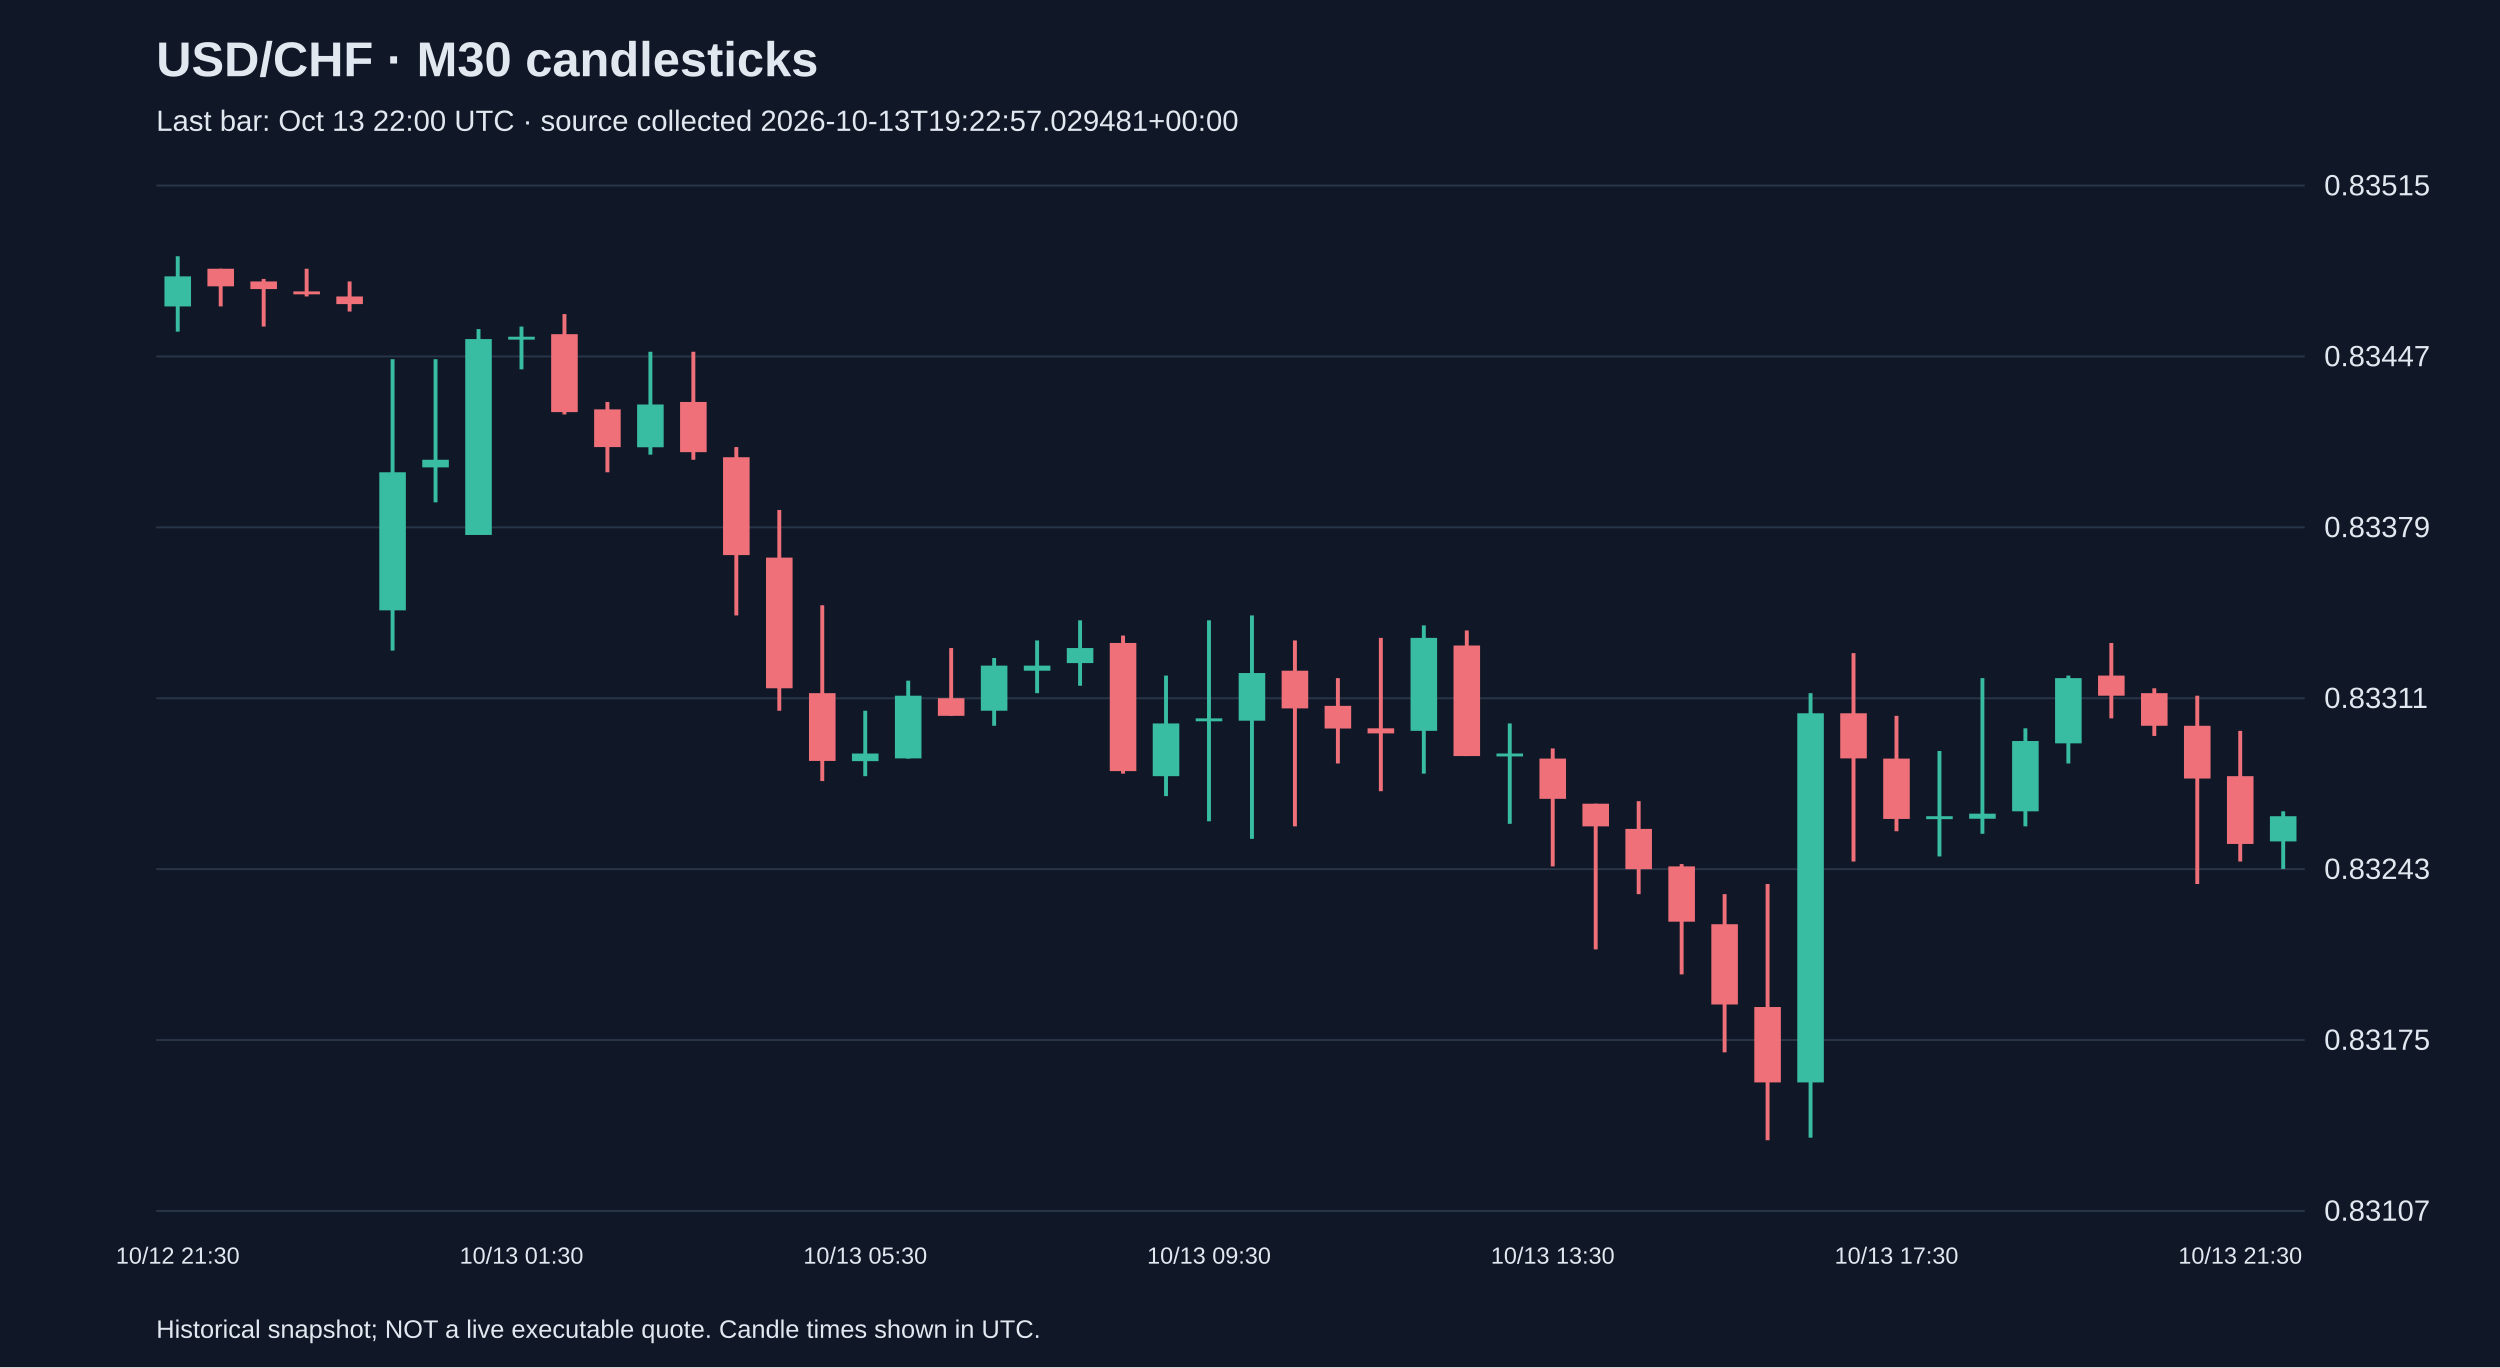
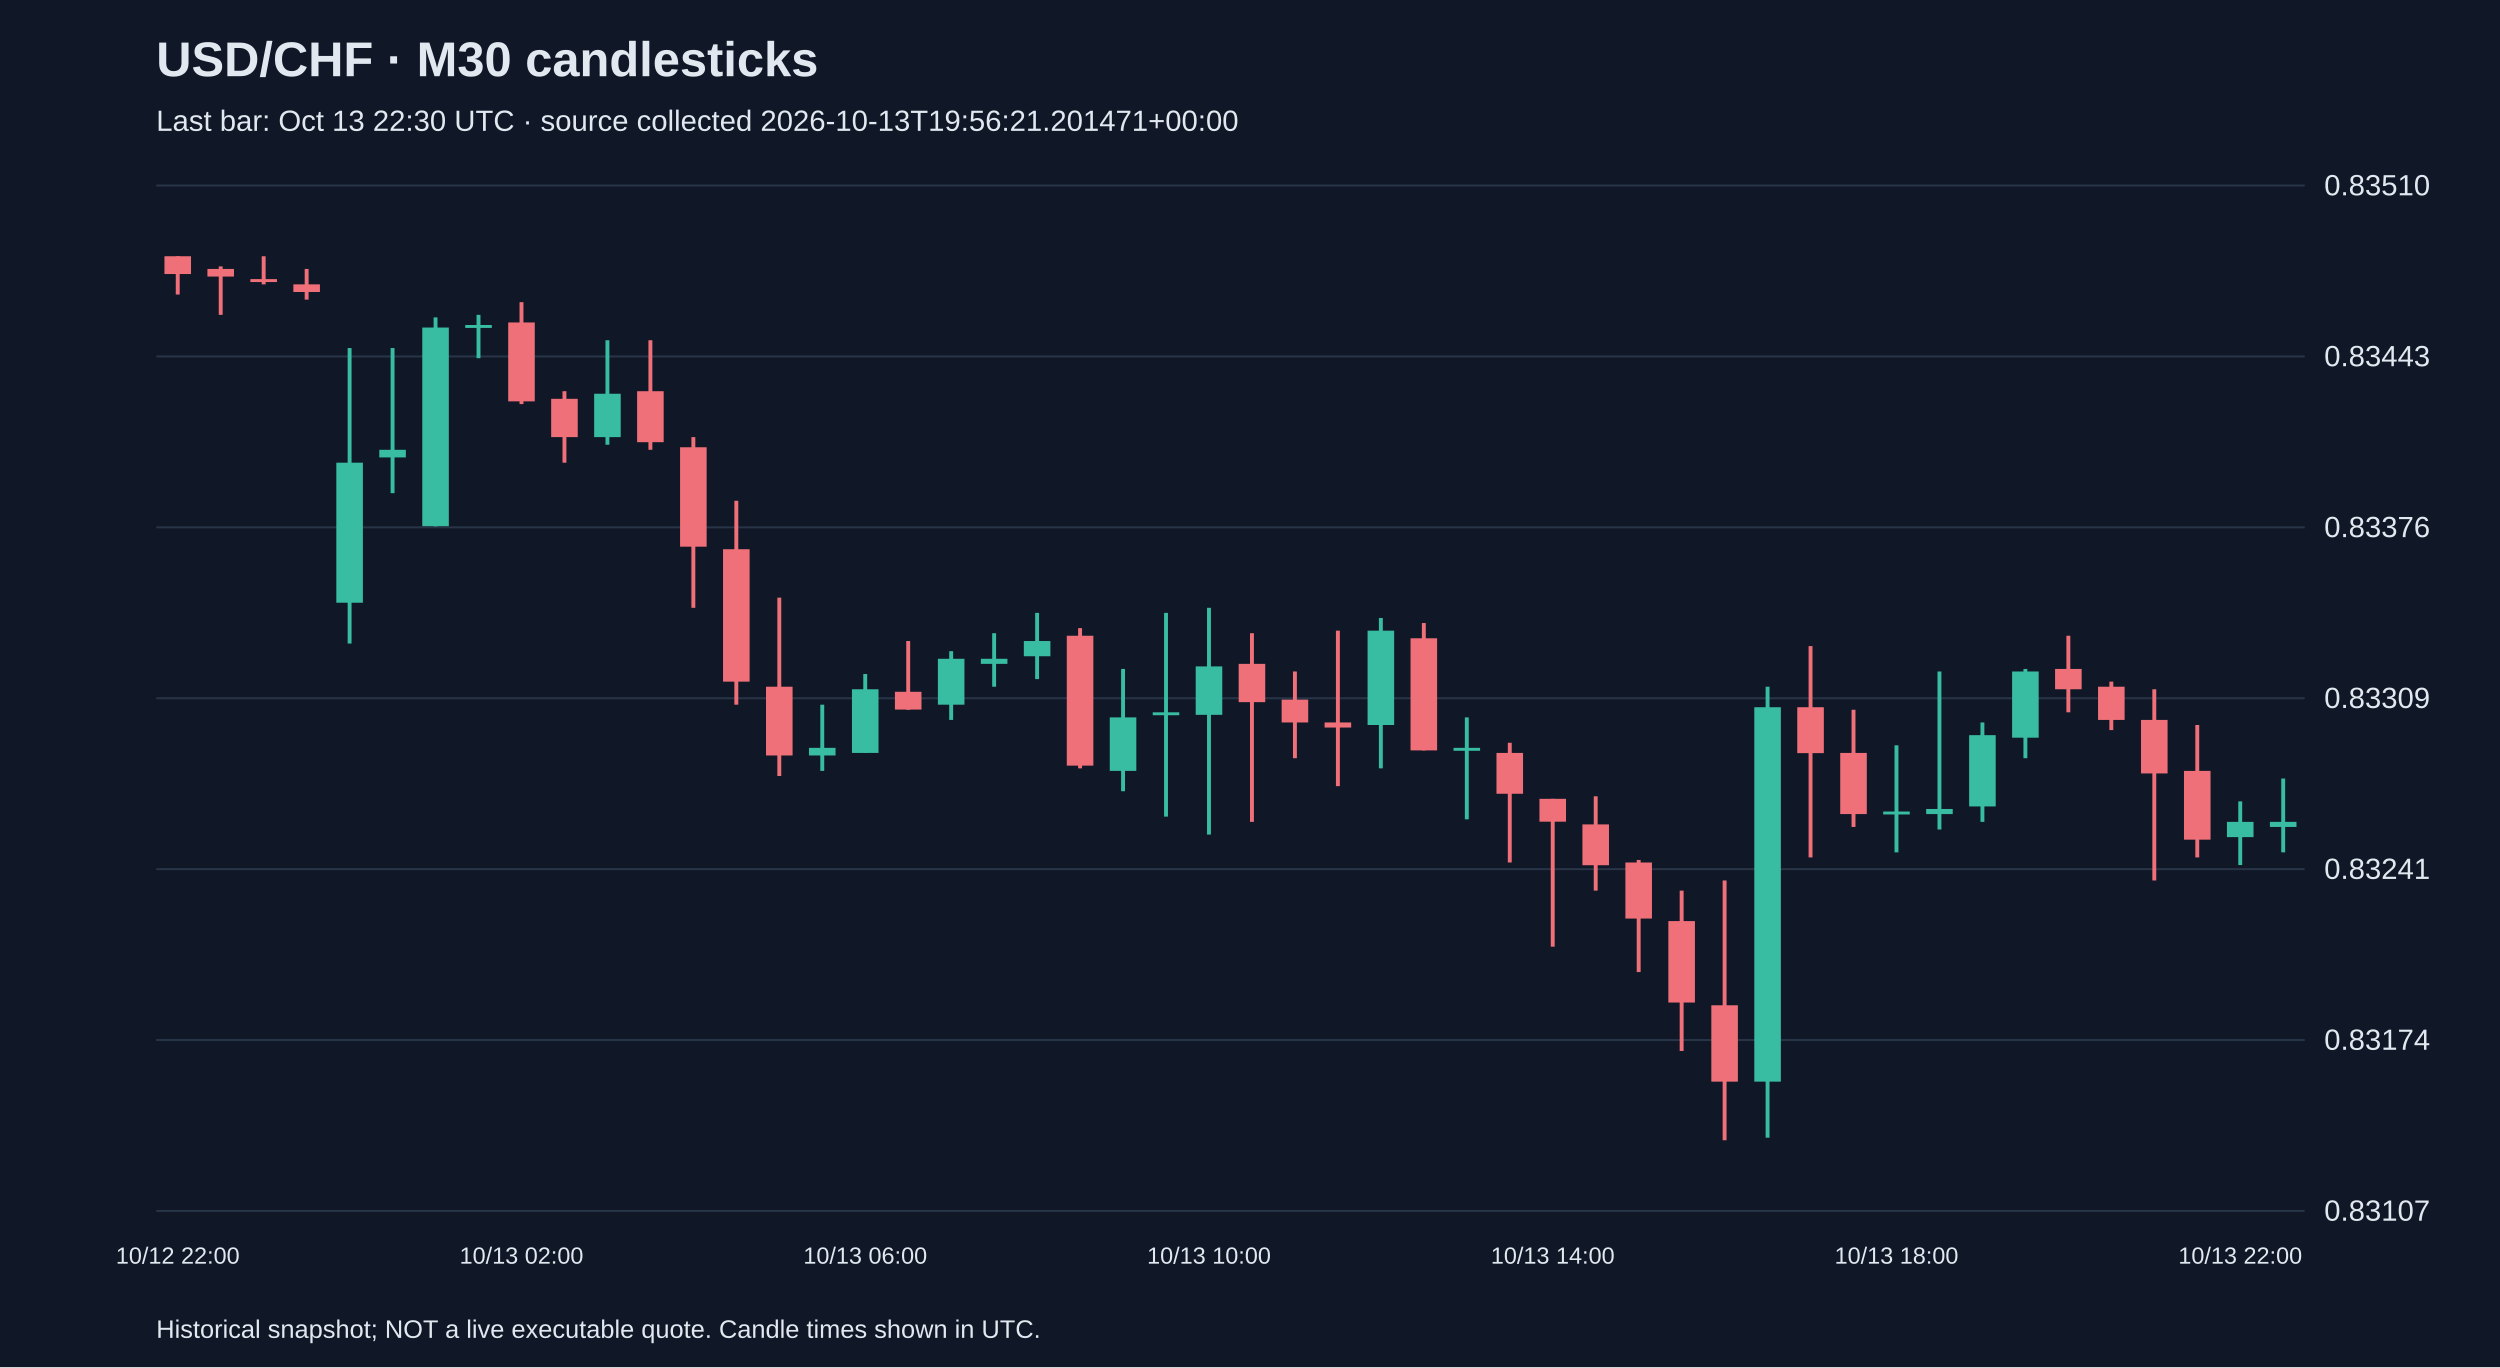
<svg xmlns="http://www.w3.org/2000/svg" viewBox="0 0 1280 700">
  <rect width="100%" height="100%" fill="#101827" />
  <style>text{font-family:Arial,sans-serif;fill:#e2e8f0}</style>
  <text x="80" y="39" font-size="25" font-weight="bold">USD/CHF · M30 candlesticks</text>
-   <text x="80" y="67" font-size="15" fill="#a6b1c5">Last bar: Oct 13 22:00 UTC · source collected 2026-10-13T19:22:57.029481+00:00</text>
+   <text x="80" y="67" font-size="15" fill="#a6b1c5">Last bar: Oct 13 22:30 UTC · source collected 2026-10-13T19:56:21.201471+00:00</text>
  <line x1="80" y1="620.0" x2="1180" y2="620.0" stroke="#283548" />
  <text x="1190" y="625.0" font-size="15">0.83107</text>
  <line x1="80" y1="532.5" x2="1180" y2="532.5" stroke="#283548" />
-   <text x="1190" y="537.5" font-size="15">0.83175</text>
+   <text x="1190" y="537.5" font-size="15">0.83174</text>
  <line x1="80" y1="445.0" x2="1180" y2="445.0" stroke="#283548" />
-   <text x="1190" y="450.0" font-size="15">0.83243</text>
+   <text x="1190" y="450.0" font-size="15">0.83241</text>
  <line x1="80" y1="357.5" x2="1180" y2="357.5" stroke="#283548" />
-   <text x="1190" y="362.5" font-size="15">0.83311</text>
+   <text x="1190" y="362.5" font-size="15">0.83309</text>
  <line x1="80" y1="270.0" x2="1180" y2="270.0" stroke="#283548" />
-   <text x="1190" y="275.0" font-size="15">0.83379</text>
+   <text x="1190" y="275.0" font-size="15">0.83376</text>
  <line x1="80" y1="182.5" x2="1180" y2="182.5" stroke="#283548" />
-   <text x="1190" y="187.5" font-size="15">0.83447</text>
+   <text x="1190" y="187.5" font-size="15">0.83443</text>
  <line x1="80" y1="95.0" x2="1180" y2="95.0" stroke="#283548" />
-   <text x="1190" y="100.0" font-size="15">0.83515</text>
-   <line x1="91.0" y1="131.2" x2="91.0" y2="169.8" stroke="#38bca2" stroke-width="2" />
-   <rect x="84.2" y="141.5" width="13.6" height="15.4" fill="#38bca2" />
-   <text x="91.0" y="647" text-anchor="middle" font-size="12">10/12 21:30</text>
-   <line x1="113.0" y1="137.6" x2="113.0" y2="156.9" stroke="#f07079" stroke-width="2" />
-   <rect x="106.2" y="137.6" width="13.6" height="9.0" fill="#f07079" />
-   <line x1="135.0" y1="142.8" x2="135.0" y2="167.2" stroke="#f07079" stroke-width="2" />
-   <rect x="128.2" y="144.1" width="13.6" height="3.9" fill="#f07079" />
-   <line x1="157.0" y1="137.6" x2="157.0" y2="151.8" stroke="#f07079" stroke-width="2" />
-   <rect x="150.2" y="149.2" width="13.6" height="1.5" fill="#f07079" />
-   <line x1="179.0" y1="144.1" x2="179.0" y2="159.5" stroke="#f07079" stroke-width="2" />
-   <rect x="172.2" y="151.8" width="13.6" height="3.9" fill="#f07079" />
-   <line x1="201.0" y1="183.9" x2="201.0" y2="333.1" stroke="#38bca2" stroke-width="2" />
-   <rect x="194.2" y="241.8" width="13.6" height="70.7" fill="#38bca2" />
-   <line x1="223.0" y1="183.9" x2="223.0" y2="257.2" stroke="#38bca2" stroke-width="2" />
-   <rect x="216.2" y="235.4" width="13.6" height="3.9" fill="#38bca2" />
-   <line x1="245.0" y1="168.5" x2="245.0" y2="273.9" stroke="#38bca2" stroke-width="2" />
-   <rect x="238.2" y="173.6" width="13.6" height="100.3" fill="#38bca2" />
-   <line x1="267.0" y1="167.2" x2="267.0" y2="189.1" stroke="#38bca2" stroke-width="2" />
-   <rect x="260.2" y="172.4" width="13.6" height="1.5" fill="#38bca2" />
-   <text x="267.0" y="647" text-anchor="middle" font-size="12">10/13 01:30</text>
-   <line x1="289.0" y1="160.8" x2="289.0" y2="212.2" stroke="#f07079" stroke-width="2" />
-   <rect x="282.2" y="171.1" width="13.6" height="39.9" fill="#f07079" />
-   <line x1="311.0" y1="205.8" x2="311.0" y2="241.8" stroke="#f07079" stroke-width="2" />
-   <rect x="304.2" y="209.6" width="13.6" height="19.3" fill="#f07079" />
-   <line x1="333.0" y1="180.1" x2="333.0" y2="232.8" stroke="#38bca2" stroke-width="2" />
-   <rect x="326.2" y="207.1" width="13.6" height="21.9" fill="#38bca2" />
-   <line x1="355.0" y1="180.1" x2="355.0" y2="235.4" stroke="#f07079" stroke-width="2" />
-   <rect x="348.2" y="205.8" width="13.6" height="25.7" fill="#f07079" />
-   <line x1="377.0" y1="228.9" x2="377.0" y2="315.1" stroke="#f07079" stroke-width="2" />
-   <rect x="370.2" y="234.1" width="13.6" height="50.1" fill="#f07079" />
-   <line x1="399.0" y1="261.1" x2="399.0" y2="363.9" stroke="#f07079" stroke-width="2" />
-   <rect x="392.2" y="285.5" width="13.6" height="66.9" fill="#f07079" />
-   <line x1="421.0" y1="309.9" x2="421.0" y2="399.9" stroke="#f07079" stroke-width="2" />
-   <rect x="414.2" y="354.9" width="13.6" height="34.7" fill="#f07079" />
-   <line x1="443.0" y1="363.9" x2="443.0" y2="397.4" stroke="#38bca2" stroke-width="2" />
-   <rect x="436.2" y="385.8" width="13.6" height="3.9" fill="#38bca2" />
-   <text x="443.0" y="647" text-anchor="middle" font-size="12">10/13 05:30</text>
-   <line x1="465.0" y1="348.5" x2="465.0" y2="388.4" stroke="#38bca2" stroke-width="2" />
-   <rect x="458.2" y="356.2" width="13.6" height="32.1" fill="#38bca2" />
-   <line x1="487.0" y1="331.8" x2="487.0" y2="366.5" stroke="#f07079" stroke-width="2" />
-   <rect x="480.2" y="357.5" width="13.6" height="9.0" fill="#f07079" />
-   <line x1="509.0" y1="336.9" x2="509.0" y2="371.6" stroke="#38bca2" stroke-width="2" />
-   <rect x="502.2" y="340.8" width="13.6" height="23.1" fill="#38bca2" />
-   <line x1="531.0" y1="327.9" x2="531.0" y2="354.9" stroke="#38bca2" stroke-width="2" />
-   <rect x="524.2" y="340.8" width="13.6" height="2.6" fill="#38bca2" />
-   <line x1="553.0" y1="317.6" x2="553.0" y2="351.1" stroke="#38bca2" stroke-width="2" />
-   <rect x="546.2" y="331.8" width="13.6" height="7.7" fill="#38bca2" />
-   <line x1="575.0" y1="325.4" x2="575.0" y2="396.1" stroke="#f07079" stroke-width="2" />
-   <rect x="568.2" y="329.2" width="13.6" height="65.6" fill="#f07079" />
-   <line x1="597.0" y1="345.9" x2="597.0" y2="407.6" stroke="#38bca2" stroke-width="2" />
-   <rect x="590.2" y="370.4" width="13.6" height="27.0" fill="#38bca2" />
-   <line x1="619.0" y1="317.6" x2="619.0" y2="420.5" stroke="#38bca2" stroke-width="2" />
-   <rect x="612.2" y="367.8" width="13.6" height="1.5" fill="#38bca2" />
-   <text x="619.0" y="647" text-anchor="middle" font-size="12">10/13 09:30</text>
-   <line x1="641.0" y1="315.1" x2="641.0" y2="429.5" stroke="#38bca2" stroke-width="2" />
-   <rect x="634.2" y="344.6" width="13.6" height="24.4" fill="#38bca2" />
-   <line x1="663.0" y1="327.9" x2="663.0" y2="423.1" stroke="#f07079" stroke-width="2" />
-   <rect x="656.2" y="343.4" width="13.6" height="19.3" fill="#f07079" />
-   <line x1="685.0" y1="347.2" x2="685.0" y2="390.9" stroke="#f07079" stroke-width="2" />
-   <rect x="678.2" y="361.4" width="13.6" height="11.6" fill="#f07079" />
-   <line x1="707.0" y1="326.6" x2="707.0" y2="405.1" stroke="#f07079" stroke-width="2" />
-   <rect x="700.2" y="372.9" width="13.6" height="2.6" fill="#f07079" />
-   <line x1="729.0" y1="320.2" x2="729.0" y2="396.1" stroke="#38bca2" stroke-width="2" />
-   <rect x="722.2" y="326.6" width="13.6" height="47.6" fill="#38bca2" />
-   <line x1="751.0" y1="322.8" x2="751.0" y2="387.1" stroke="#f07079" stroke-width="2" />
-   <rect x="744.2" y="330.5" width="13.6" height="56.6" fill="#f07079" />
-   <line x1="773.0" y1="370.4" x2="773.0" y2="421.8" stroke="#38bca2" stroke-width="2" />
-   <rect x="766.2" y="385.8" width="13.6" height="1.5" fill="#38bca2" />
-   <line x1="795.0" y1="383.2" x2="795.0" y2="443.6" stroke="#f07079" stroke-width="2" />
-   <rect x="788.2" y="388.4" width="13.6" height="20.6" fill="#f07079" />
-   <text x="795.0" y="647" text-anchor="middle" font-size="12">10/13 13:30</text>
-   <line x1="817.0" y1="411.5" x2="817.0" y2="486.1" stroke="#f07079" stroke-width="2" />
-   <rect x="810.2" y="411.5" width="13.6" height="11.6" fill="#f07079" />
-   <line x1="839.0" y1="410.2" x2="839.0" y2="457.8" stroke="#f07079" stroke-width="2" />
-   <rect x="832.2" y="424.4" width="13.6" height="20.6" fill="#f07079" />
-   <line x1="861.0" y1="442.4" x2="861.0" y2="498.9" stroke="#f07079" stroke-width="2" />
-   <rect x="854.2" y="443.6" width="13.6" height="28.3" fill="#f07079" />
-   <line x1="883.0" y1="457.8" x2="883.0" y2="538.8" stroke="#f07079" stroke-width="2" />
-   <rect x="876.2" y="473.2" width="13.6" height="41.1" fill="#f07079" />
-   <line x1="905.0" y1="452.6" x2="905.0" y2="583.8" stroke="#f07079" stroke-width="2" />
-   <rect x="898.2" y="515.6" width="13.6" height="38.6" fill="#f07079" />
-   <line x1="927.0" y1="354.9" x2="927.0" y2="582.5" stroke="#38bca2" stroke-width="2" />
-   <rect x="920.2" y="365.2" width="13.6" height="189.0" fill="#38bca2" />
-   <line x1="949.0" y1="334.4" x2="949.0" y2="441.1" stroke="#f07079" stroke-width="2" />
-   <rect x="942.2" y="365.2" width="13.6" height="23.1" fill="#f07079" />
-   <line x1="971.0" y1="366.5" x2="971.0" y2="425.6" stroke="#f07079" stroke-width="2" />
-   <rect x="964.2" y="388.4" width="13.6" height="30.9" fill="#f07079" />
-   <text x="971.0" y="647" text-anchor="middle" font-size="12">10/13 17:30</text>
-   <line x1="993.0" y1="384.5" x2="993.0" y2="438.5" stroke="#38bca2" stroke-width="2" />
-   <rect x="986.2" y="417.9" width="13.6" height="1.5" fill="#38bca2" />
-   <line x1="1015.0" y1="347.2" x2="1015.0" y2="426.9" stroke="#38bca2" stroke-width="2" />
-   <rect x="1008.2" y="416.6" width="13.6" height="2.6" fill="#38bca2" />
-   <line x1="1037.0" y1="372.9" x2="1037.0" y2="423.1" stroke="#38bca2" stroke-width="2" />
-   <rect x="1030.2" y="379.4" width="13.6" height="36.0" fill="#38bca2" />
-   <line x1="1059.0" y1="345.9" x2="1059.0" y2="390.9" stroke="#38bca2" stroke-width="2" />
-   <rect x="1052.2" y="347.2" width="13.6" height="33.4" fill="#38bca2" />
-   <line x1="1081.0" y1="329.2" x2="1081.0" y2="367.8" stroke="#f07079" stroke-width="2" />
-   <rect x="1074.2" y="345.9" width="13.6" height="10.3" fill="#f07079" />
-   <line x1="1103.0" y1="352.4" x2="1103.0" y2="376.8" stroke="#f07079" stroke-width="2" />
-   <rect x="1096.2" y="354.9" width="13.6" height="16.7" fill="#f07079" />
-   <line x1="1125.0" y1="356.2" x2="1125.0" y2="452.6" stroke="#f07079" stroke-width="2" />
-   <rect x="1118.2" y="371.6" width="13.6" height="27.0" fill="#f07079" />
-   <line x1="1147.0" y1="374.2" x2="1147.0" y2="441.1" stroke="#f07079" stroke-width="2" />
-   <rect x="1140.2" y="397.4" width="13.6" height="34.7" fill="#f07079" />
-   <text x="1147.0" y="647" text-anchor="middle" font-size="12">10/13 21:30</text>
-   <line x1="1169.0" y1="415.4" x2="1169.0" y2="444.9" stroke="#38bca2" stroke-width="2" />
-   <rect x="1162.2" y="417.9" width="13.6" height="12.9" fill="#38bca2" />
+   <text x="1190" y="100.0" font-size="15">0.83510</text>
+   <line x1="91.0" y1="131.2" x2="91.0" y2="150.8" stroke="#f07079" stroke-width="2" />
+   <rect x="84.2" y="131.2" width="13.6" height="9.1" fill="#f07079" />
+   <text x="91.0" y="647" text-anchor="middle" font-size="12">10/12 22:00</text>
+   <line x1="113.0" y1="136.4" x2="113.0" y2="161.2" stroke="#f07079" stroke-width="2" />
+   <rect x="106.2" y="137.7" width="13.6" height="3.9" fill="#f07079" />
+   <line x1="135.0" y1="131.2" x2="135.0" y2="145.6" stroke="#f07079" stroke-width="2" />
+   <rect x="128.2" y="142.9" width="13.6" height="1.5" fill="#f07079" />
+   <line x1="157.0" y1="137.7" x2="157.0" y2="153.4" stroke="#f07079" stroke-width="2" />
+   <rect x="150.2" y="145.6" width="13.6" height="3.9" fill="#f07079" />
+   <line x1="179.0" y1="178.2" x2="179.0" y2="329.5" stroke="#38bca2" stroke-width="2" />
+   <rect x="172.2" y="236.9" width="13.6" height="71.7" fill="#38bca2" />
+   <line x1="201.0" y1="178.2" x2="201.0" y2="252.5" stroke="#38bca2" stroke-width="2" />
+   <rect x="194.2" y="230.3" width="13.6" height="3.9" fill="#38bca2" />
+   <line x1="223.0" y1="162.5" x2="223.0" y2="269.5" stroke="#38bca2" stroke-width="2" />
+   <rect x="216.2" y="167.7" width="13.6" height="101.7" fill="#38bca2" />
+   <line x1="245.0" y1="161.2" x2="245.0" y2="183.4" stroke="#38bca2" stroke-width="2" />
+   <rect x="238.2" y="166.4" width="13.6" height="1.5" fill="#38bca2" />
+   <line x1="267.0" y1="154.7" x2="267.0" y2="206.9" stroke="#f07079" stroke-width="2" />
+   <rect x="260.2" y="165.1" width="13.6" height="40.4" fill="#f07079" />
+   <text x="267.0" y="647" text-anchor="middle" font-size="12">10/13 02:00</text>
+   <line x1="289.0" y1="200.3" x2="289.0" y2="236.9" stroke="#f07079" stroke-width="2" />
+   <rect x="282.2" y="204.2" width="13.6" height="19.6" fill="#f07079" />
+   <line x1="311.0" y1="174.2" x2="311.0" y2="227.7" stroke="#38bca2" stroke-width="2" />
+   <rect x="304.2" y="201.6" width="13.6" height="22.2" fill="#38bca2" />
+   <line x1="333.0" y1="174.2" x2="333.0" y2="230.3" stroke="#f07079" stroke-width="2" />
+   <rect x="326.2" y="200.3" width="13.6" height="26.1" fill="#f07079" />
+   <line x1="355.0" y1="223.8" x2="355.0" y2="311.2" stroke="#f07079" stroke-width="2" />
+   <rect x="348.2" y="229.0" width="13.6" height="50.9" fill="#f07079" />
+   <line x1="377.0" y1="256.4" x2="377.0" y2="360.8" stroke="#f07079" stroke-width="2" />
+   <rect x="370.2" y="281.2" width="13.6" height="67.8" fill="#f07079" />
+   <line x1="399.0" y1="306.0" x2="399.0" y2="397.3" stroke="#f07079" stroke-width="2" />
+   <rect x="392.2" y="351.6" width="13.6" height="35.2" fill="#f07079" />
+   <line x1="421.0" y1="360.8" x2="421.0" y2="394.7" stroke="#38bca2" stroke-width="2" />
+   <rect x="414.2" y="382.9" width="13.6" height="3.9" fill="#38bca2" />
+   <line x1="443.0" y1="345.1" x2="443.0" y2="385.5" stroke="#38bca2" stroke-width="2" />
+   <rect x="436.2" y="352.9" width="13.6" height="32.6" fill="#38bca2" />
+   <text x="443.0" y="647" text-anchor="middle" font-size="12">10/13 06:00</text>
+   <line x1="465.0" y1="328.2" x2="465.0" y2="363.4" stroke="#f07079" stroke-width="2" />
+   <rect x="458.2" y="354.2" width="13.6" height="9.1" fill="#f07079" />
+   <line x1="487.0" y1="333.4" x2="487.0" y2="368.6" stroke="#38bca2" stroke-width="2" />
+   <rect x="480.2" y="337.3" width="13.6" height="23.5" fill="#38bca2" />
+   <line x1="509.0" y1="324.2" x2="509.0" y2="351.6" stroke="#38bca2" stroke-width="2" />
+   <rect x="502.2" y="337.3" width="13.6" height="2.6" fill="#38bca2" />
+   <line x1="531.0" y1="313.8" x2="531.0" y2="347.7" stroke="#38bca2" stroke-width="2" />
+   <rect x="524.2" y="328.2" width="13.6" height="7.8" fill="#38bca2" />
+   <line x1="553.0" y1="321.6" x2="553.0" y2="393.4" stroke="#f07079" stroke-width="2" />
+   <rect x="546.2" y="325.5" width="13.6" height="66.5" fill="#f07079" />
+   <line x1="575.0" y1="342.5" x2="575.0" y2="405.1" stroke="#38bca2" stroke-width="2" />
+   <rect x="568.2" y="367.3" width="13.6" height="27.4" fill="#38bca2" />
+   <line x1="597.0" y1="313.8" x2="597.0" y2="418.1" stroke="#38bca2" stroke-width="2" />
+   <rect x="590.2" y="364.7" width="13.6" height="1.5" fill="#38bca2" />
+   <line x1="619.0" y1="311.2" x2="619.0" y2="427.3" stroke="#38bca2" stroke-width="2" />
+   <rect x="612.2" y="341.2" width="13.6" height="24.8" fill="#38bca2" />
+   <text x="619.0" y="647" text-anchor="middle" font-size="12">10/13 10:00</text>
+   <line x1="641.0" y1="324.2" x2="641.0" y2="420.8" stroke="#f07079" stroke-width="2" />
+   <rect x="634.2" y="339.9" width="13.6" height="19.6" fill="#f07079" />
+   <line x1="663.0" y1="343.8" x2="663.0" y2="388.2" stroke="#f07079" stroke-width="2" />
+   <rect x="656.2" y="358.2" width="13.6" height="11.7" fill="#f07079" />
+   <line x1="685.0" y1="322.9" x2="685.0" y2="402.5" stroke="#f07079" stroke-width="2" />
+   <rect x="678.2" y="369.9" width="13.6" height="2.6" fill="#f07079" />
+   <line x1="707.0" y1="316.4" x2="707.0" y2="393.4" stroke="#38bca2" stroke-width="2" />
+   <rect x="700.2" y="322.9" width="13.6" height="48.3" fill="#38bca2" />
+   <line x1="729.0" y1="319.0" x2="729.0" y2="384.2" stroke="#f07079" stroke-width="2" />
+   <rect x="722.2" y="326.8" width="13.6" height="57.4" fill="#f07079" />
+   <line x1="751.0" y1="367.3" x2="751.0" y2="419.5" stroke="#38bca2" stroke-width="2" />
+   <rect x="744.2" y="382.9" width="13.6" height="1.5" fill="#38bca2" />
+   <line x1="773.0" y1="380.3" x2="773.0" y2="441.6" stroke="#f07079" stroke-width="2" />
+   <rect x="766.2" y="385.5" width="13.6" height="20.9" fill="#f07079" />
+   <line x1="795.0" y1="409.0" x2="795.0" y2="484.7" stroke="#f07079" stroke-width="2" />
+   <rect x="788.2" y="409.0" width="13.6" height="11.7" fill="#f07079" />
+   <text x="795.0" y="647" text-anchor="middle" font-size="12">10/13 14:00</text>
+   <line x1="817.0" y1="407.7" x2="817.0" y2="456.0" stroke="#f07079" stroke-width="2" />
+   <rect x="810.2" y="422.1" width="13.6" height="20.9" fill="#f07079" />
+   <line x1="839.0" y1="440.3" x2="839.0" y2="497.7" stroke="#f07079" stroke-width="2" />
+   <rect x="832.2" y="441.6" width="13.6" height="28.7" fill="#f07079" />
+   <line x1="861.0" y1="456.0" x2="861.0" y2="538.1" stroke="#f07079" stroke-width="2" />
+   <rect x="854.2" y="471.6" width="13.6" height="41.7" fill="#f07079" />
+   <line x1="883.0" y1="450.8" x2="883.0" y2="583.8" stroke="#f07079" stroke-width="2" />
+   <rect x="876.2" y="514.7" width="13.6" height="39.1" fill="#f07079" />
+   <line x1="905.0" y1="351.6" x2="905.0" y2="582.5" stroke="#38bca2" stroke-width="2" />
+   <rect x="898.2" y="362.1" width="13.6" height="191.7" fill="#38bca2" />
+   <line x1="927.0" y1="330.8" x2="927.0" y2="439.0" stroke="#f07079" stroke-width="2" />
+   <rect x="920.2" y="362.1" width="13.6" height="23.5" fill="#f07079" />
+   <line x1="949.0" y1="363.4" x2="949.0" y2="423.4" stroke="#f07079" stroke-width="2" />
+   <rect x="942.2" y="385.5" width="13.6" height="31.3" fill="#f07079" />
+   <line x1="971.0" y1="381.6" x2="971.0" y2="436.4" stroke="#38bca2" stroke-width="2" />
+   <rect x="964.2" y="415.5" width="13.6" height="1.5" fill="#38bca2" />
+   <text x="971.0" y="647" text-anchor="middle" font-size="12">10/13 18:00</text>
+   <line x1="993.0" y1="343.8" x2="993.0" y2="424.7" stroke="#38bca2" stroke-width="2" />
+   <rect x="986.2" y="414.2" width="13.6" height="2.6" fill="#38bca2" />
+   <line x1="1015.0" y1="369.9" x2="1015.0" y2="420.8" stroke="#38bca2" stroke-width="2" />
+   <rect x="1008.2" y="376.4" width="13.6" height="36.5" fill="#38bca2" />
+   <line x1="1037.0" y1="342.5" x2="1037.0" y2="388.2" stroke="#38bca2" stroke-width="2" />
+   <rect x="1030.2" y="343.8" width="13.6" height="33.9" fill="#38bca2" />
+   <line x1="1059.0" y1="325.5" x2="1059.0" y2="364.7" stroke="#f07079" stroke-width="2" />
+   <rect x="1052.2" y="342.5" width="13.6" height="10.4" fill="#f07079" />
+   <line x1="1081.0" y1="349.0" x2="1081.0" y2="373.8" stroke="#f07079" stroke-width="2" />
+   <rect x="1074.2" y="351.6" width="13.6" height="17.0" fill="#f07079" />
+   <line x1="1103.0" y1="352.9" x2="1103.0" y2="450.8" stroke="#f07079" stroke-width="2" />
+   <rect x="1096.2" y="368.6" width="13.6" height="27.4" fill="#f07079" />
+   <line x1="1125.0" y1="371.2" x2="1125.0" y2="439.0" stroke="#f07079" stroke-width="2" />
+   <rect x="1118.2" y="394.7" width="13.6" height="35.2" fill="#f07079" />
+   <line x1="1147.0" y1="410.3" x2="1147.0" y2="442.9" stroke="#38bca2" stroke-width="2" />
+   <rect x="1140.2" y="420.8" width="13.6" height="7.8" fill="#38bca2" />
+   <text x="1147.0" y="647" text-anchor="middle" font-size="12">10/13 22:00</text>
+   <line x1="1169.0" y1="398.6" x2="1169.0" y2="436.4" stroke="#38bca2" stroke-width="2" />
+   <rect x="1162.2" y="420.8" width="13.6" height="2.6" fill="#38bca2" />
  <text x="80" y="685" font-size="13">Historical snapshot; NOT a live executable quote. Candle times shown in UTC.</text>
</svg>
